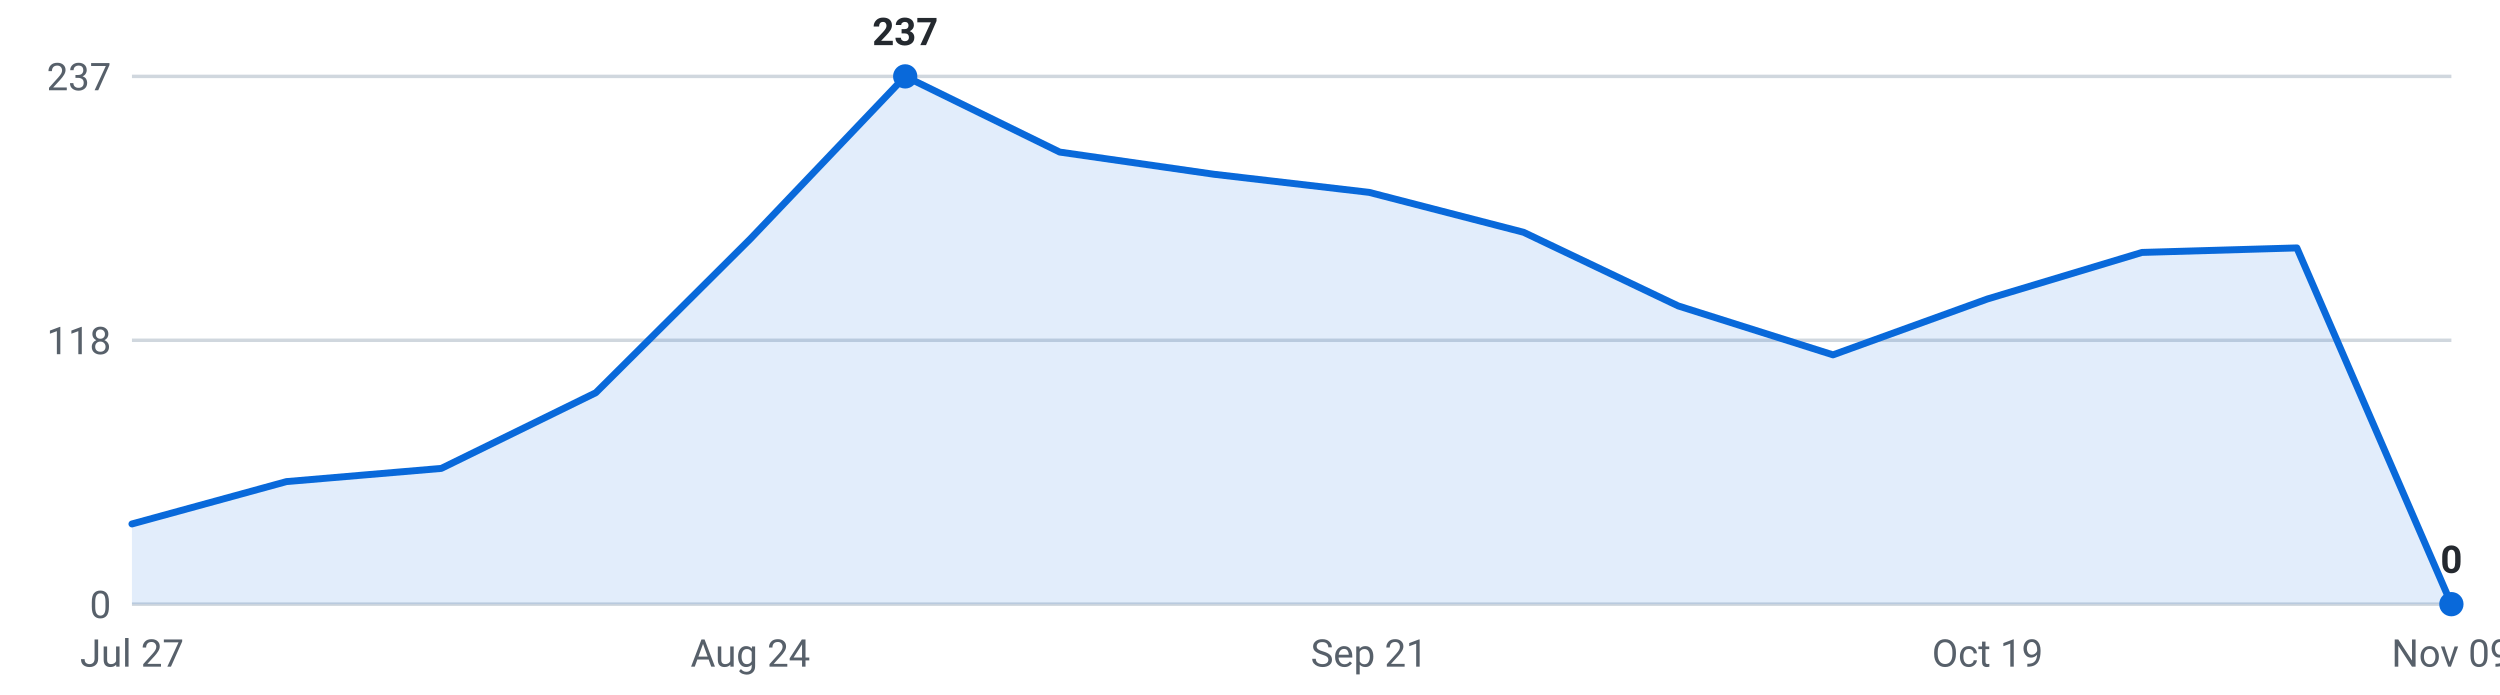
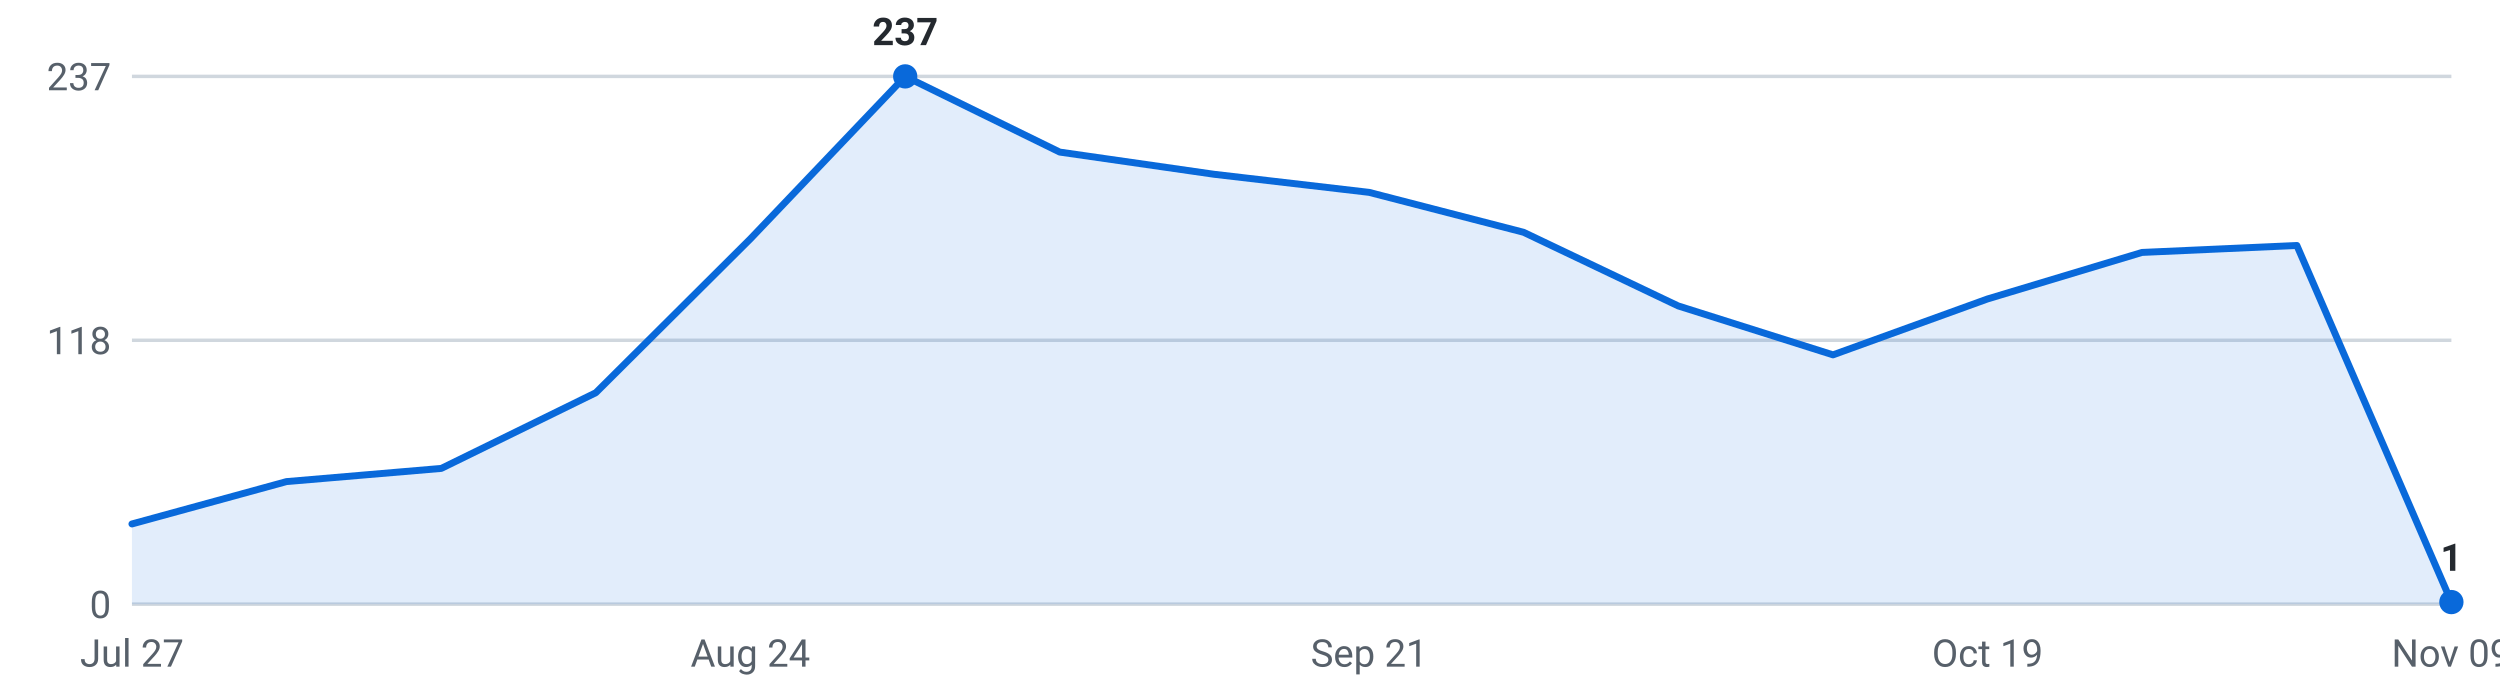
<svg xmlns="http://www.w3.org/2000/svg" viewBox="0 0 720 200" width="720" height="200" role="img" aria-label="Internships posted per week, last 16 weeks">
  <g font-family="-apple-system,Segoe UI,Roboto,sans-serif" font-size="11">
    <line x1="38" y1="174.0" x2="706" y2="174.0" stroke="#d0d7de" stroke-width="1" />
    <text x="32" y="178.0" text-anchor="end" fill="#57606a">0</text>
    <line x1="38" y1="98.0" x2="706" y2="98.0" stroke="#d0d7de" stroke-width="1" />
    <text x="32" y="102.0" text-anchor="end" fill="#57606a">118</text>
    <line x1="38" y1="22.0" x2="706" y2="22.0" stroke="#d0d7de" stroke-width="1" />
    <text x="32" y="26.0" text-anchor="end" fill="#57606a">237</text>
-     <path d="M38.0,174 L38.0,150.9 L82.5,138.7 L127.1,134.9 L171.6,113.1 L216.1,68.8 L260.7,22.0 L305.2,43.8 L349.7,50.2 L394.3,55.4 L438.8,66.9 L483.3,88.1 L527.9,102.2 L572.4,86.1 L616.9,72.7 L661.5,71.4 L706.0,174.0 L706.0,174 Z" fill="#0969da" fill-opacity="0.12" />
-     <polyline points="38.0,150.9 82.5,138.7 127.1,134.9 171.6,113.1 216.1,68.8 260.7,22.0 305.2,43.8 349.7,50.2 394.3,55.4 438.8,66.9 483.3,88.1 527.9,102.2 572.4,86.1 616.9,72.7 661.5,71.4 706.0,174.0" fill="none" stroke="#0969da" stroke-width="2" stroke-linejoin="round" stroke-linecap="round" />
+     <path d="M38.0,174 L38.0,150.9 L82.5,138.7 L127.1,134.9 L171.6,113.1 L216.1,68.8 L260.7,22.0 L305.2,43.8 L349.7,50.2 L394.3,55.4 L438.8,66.9 L483.3,88.1 L527.9,102.2 L572.4,86.1 L616.9,72.7 L661.5,70.7 L706.0,173.4 L706.0,174 Z" fill="#0969da" fill-opacity="0.12" />
+     <polyline points="38.0,150.9 82.5,138.7 127.1,134.9 171.6,113.1 216.1,68.8 260.7,22.0 305.2,43.8 349.7,50.2 394.3,55.4 438.8,66.9 483.3,88.1 527.9,102.2 572.4,86.1 616.9,72.7 661.5,70.7 706.0,173.4" fill="none" stroke="#0969da" stroke-width="2" stroke-linejoin="round" stroke-linecap="round" />
    <circle cx="260.7" cy="22.0" r="3.5" fill="#0969da" />
    <text x="260.7" y="13.0" text-anchor="middle" fill="#24292f" font-weight="600">237</text>
-     <circle cx="706.0" cy="174.0" r="3.5" fill="#0969da" />
-     <text x="706.0" y="165.0" text-anchor="middle" fill="#24292f" font-weight="600">0</text>
+     <circle cx="706.0" cy="173.4" r="3.5" fill="#0969da" />
+     <text x="706.0" y="164.4" text-anchor="middle" fill="#24292f" font-weight="600">1</text>
    <text x="38.0" y="192" text-anchor="middle" fill="#57606a">Jul 27</text>
    <text x="216.1" y="192" text-anchor="middle" fill="#57606a">Aug 24</text>
    <text x="394.3" y="192" text-anchor="middle" fill="#57606a">Sep 21</text>
    <text x="572.4" y="192" text-anchor="middle" fill="#57606a">Oct 19</text>
    <text x="706.0" y="192" text-anchor="middle" fill="#57606a">Nov 09</text>
  </g>
</svg>
